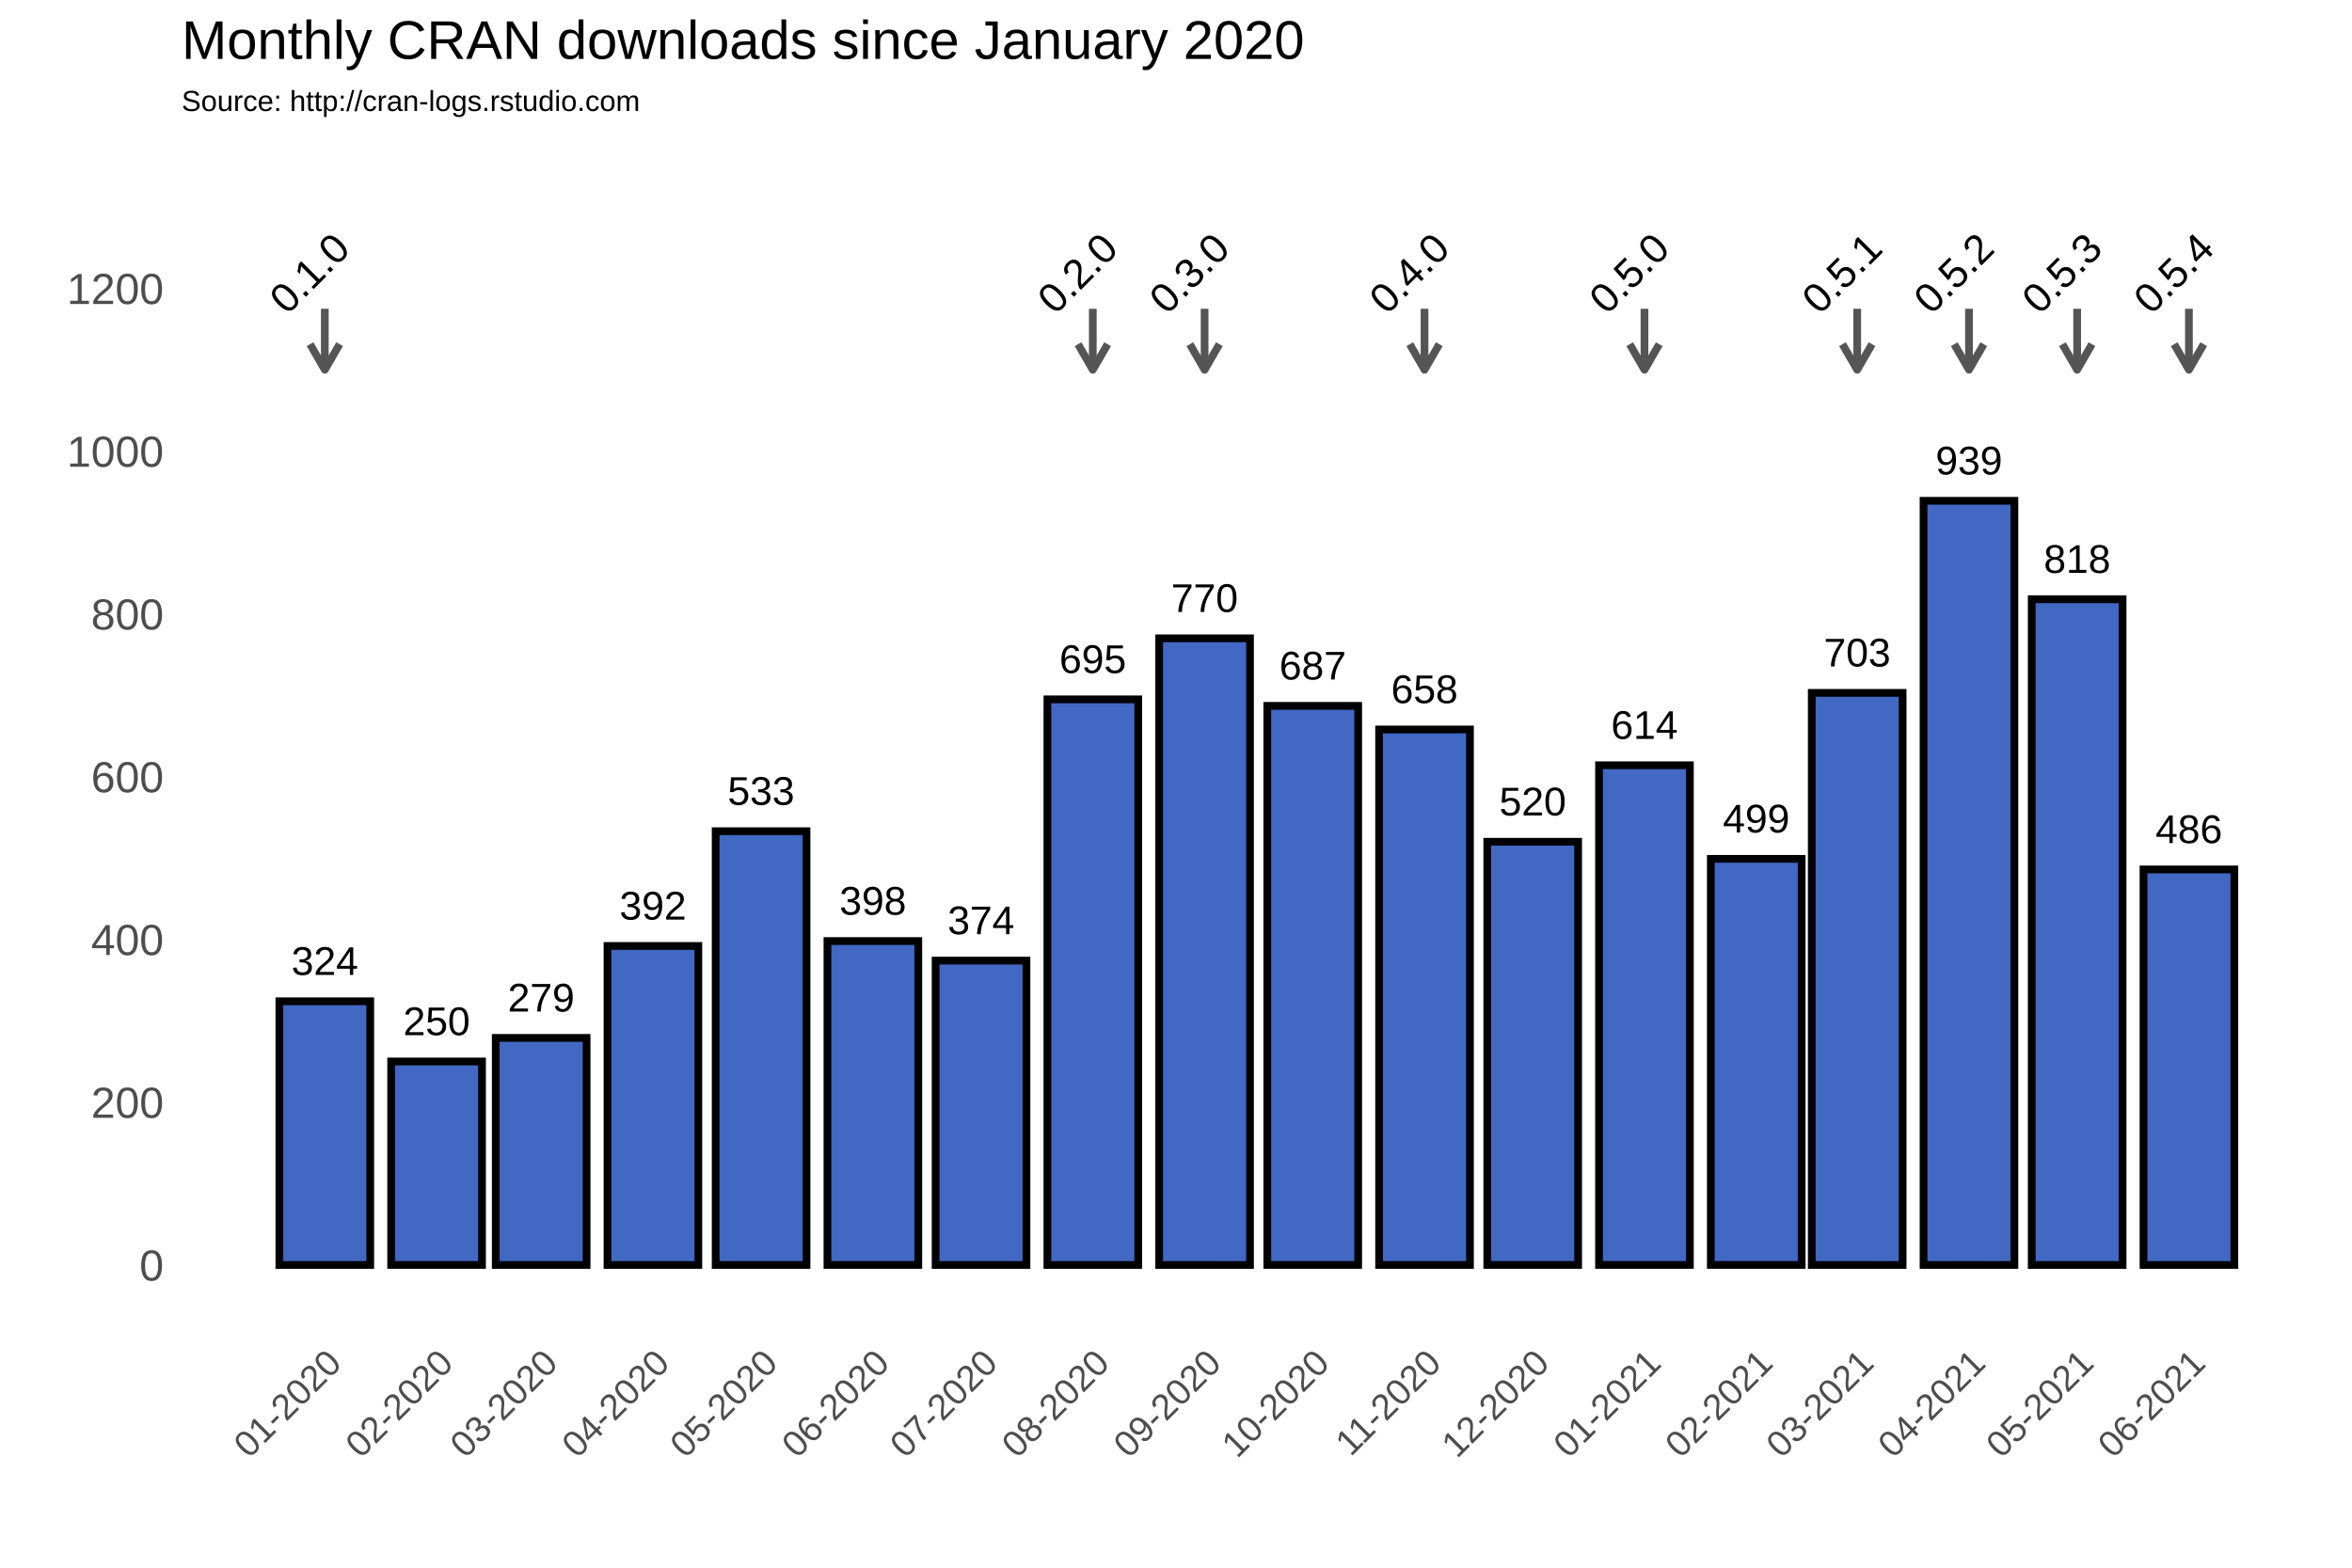
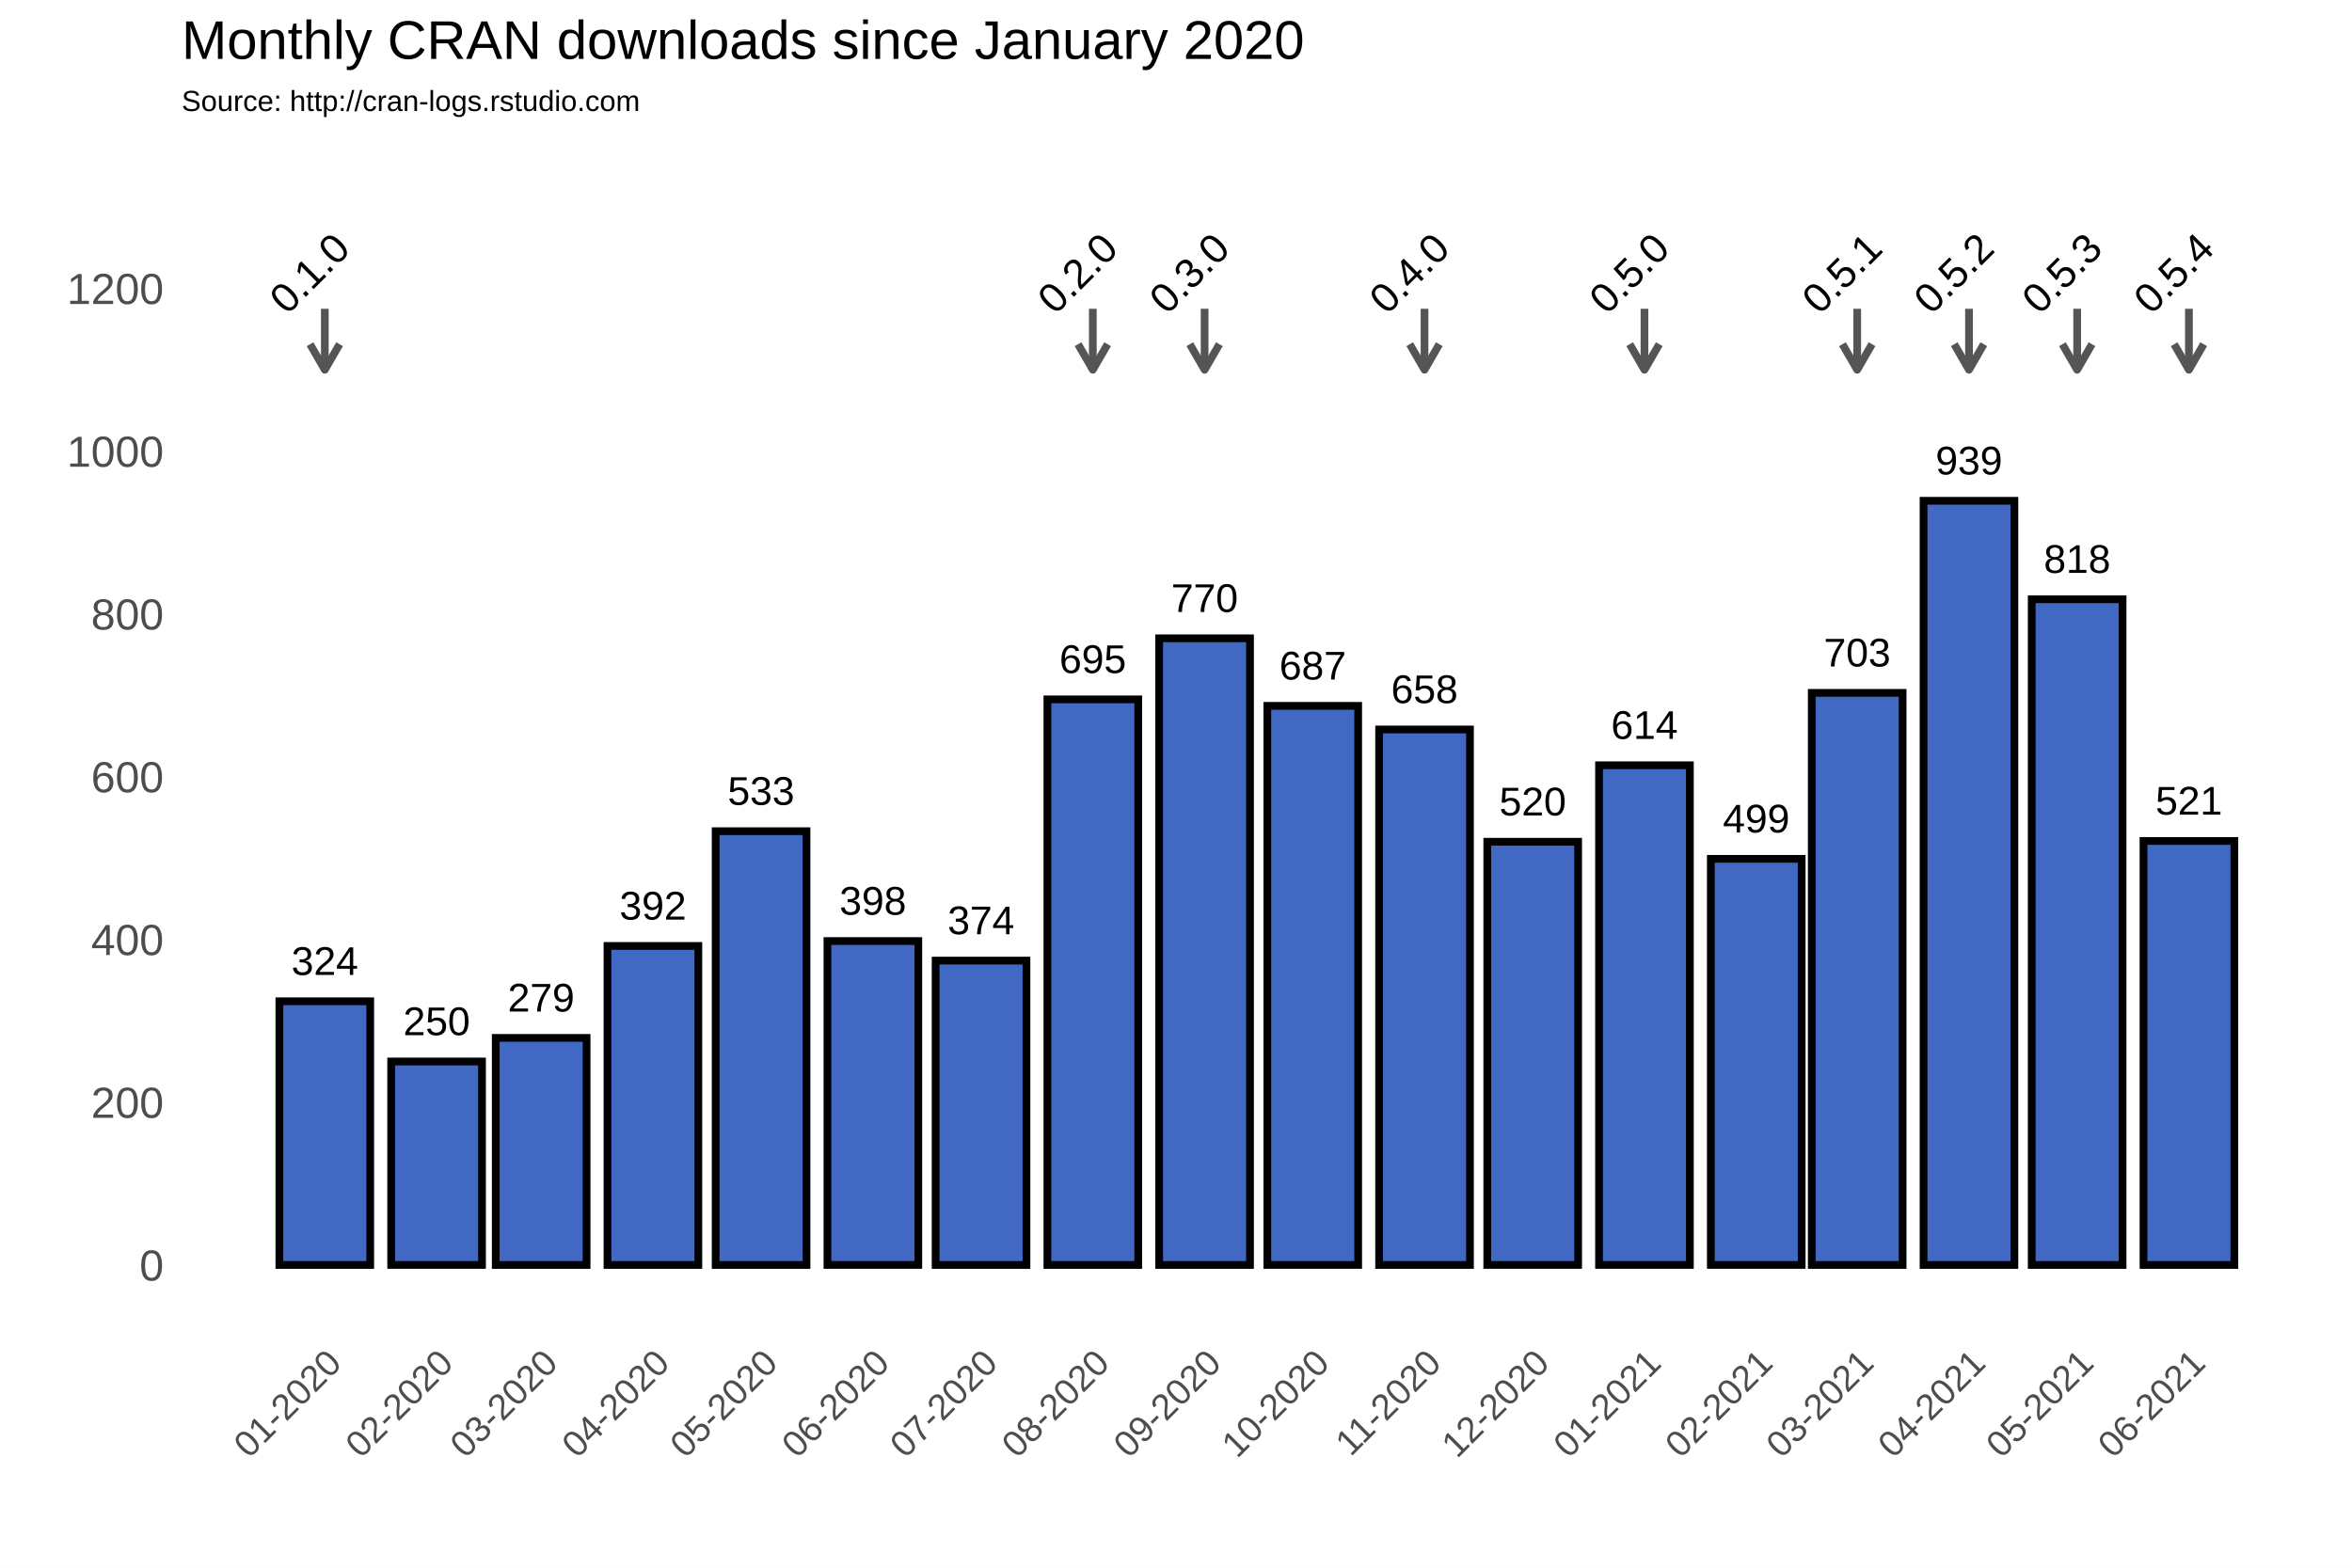
<svg xmlns="http://www.w3.org/2000/svg" class="svglite" width="648.00pt" height="432.00pt" viewBox="0 0 648.00 432.00">
  <defs>
    <style type="text/css">
    .svglite line, .svglite polyline, .svglite polygon, .svglite path, .svglite rect, .svglite circle {
      fill: none;
      stroke: #000000;
      stroke-linecap: round;
      stroke-linejoin: round;
      stroke-miterlimit: 10.00;
    }
  </style>
  </defs>
  <rect width="100%" height="100%" style="stroke: none; fill: #FFFFFF;" />
  <defs>
    <clipPath id="cpMC4wMHw2NDguMDB8MC4wMHw0MzIuMDA=">
      <rect x="0.00" y="0.00" width="648.00" height="432.00" />
    </clipPath>
  </defs>
  <g clip-path="url(#cpMC4wMHw2NDguMDB8MC4wMHw0MzIuMDA=)">
    <rect x="0.00" y="0.00" width="648.00" height="432.00" style="stroke-width: 1.07; stroke: #FFFFFF; fill: #FFFFFF;" />
  </g>
  <defs>
    <clipPath id="cpNTAuMDR8NjQyLjUyfDM3Ljc2fDM2My4zOA==">
      <rect x="50.04" y="37.76" width="592.48" height="325.62" />
    </clipPath>
  </defs>
  <g clip-path="url(#cpNTAuMDR8NjQyLjUyfDM3Ljc2fDM2My4zOA==)">
    <rect x="50.04" y="37.76" width="592.48" height="325.62" style="stroke-width: 1.07; stroke: none;" />
    <polyline points="50.04,326.15 642.52,326.15 " style="stroke-width: 0.53; stroke: #FFFFFF; stroke-linecap: butt;" />
    <polyline points="50.04,281.30 642.52,281.30 " style="stroke-width: 0.53; stroke: #FFFFFF; stroke-linecap: butt;" />
    <polyline points="50.04,236.45 642.52,236.45 " style="stroke-width: 0.53; stroke: #FFFFFF; stroke-linecap: butt;" />
    <polyline points="50.04,191.60 642.52,191.60 " style="stroke-width: 0.53; stroke: #FFFFFF; stroke-linecap: butt;" />
    <polyline points="50.04,146.75 642.52,146.75 " style="stroke-width: 0.53; stroke: #FFFFFF; stroke-linecap: butt;" />
    <polyline points="50.04,101.90 642.52,101.90 " style="stroke-width: 0.53; stroke: #FFFFFF; stroke-linecap: butt;" />
    <polyline points="50.04,57.04 642.52,57.04 " style="stroke-width: 0.53; stroke: #FFFFFF; stroke-linecap: butt;" />
    <polyline points="58.70,363.38 58.70,37.76 " style="stroke-width: 0.53; stroke: #FFFFFF; stroke-linecap: butt;" />
    <polyline points="74.09,363.38 74.09,37.76 " style="stroke-width: 0.53; stroke: #FFFFFF; stroke-linecap: butt;" />
    <polyline points="104.89,363.38 104.89,37.76 " style="stroke-width: 0.53; stroke: #FFFFFF; stroke-linecap: butt;" />
    <polyline points="134.69,363.38 134.69,37.76 " style="stroke-width: 0.53; stroke: #FFFFFF; stroke-linecap: butt;" />
    <polyline points="164.49,363.38 164.49,37.76 " style="stroke-width: 0.53; stroke: #FFFFFF; stroke-linecap: butt;" />
    <polyline points="194.79,363.38 194.79,37.76 " style="stroke-width: 0.53; stroke: #FFFFFF; stroke-linecap: butt;" />
    <polyline points="225.09,363.38 225.09,37.76 " style="stroke-width: 0.53; stroke: #FFFFFF; stroke-linecap: butt;" />
    <polyline points="255.39,363.38 255.39,37.76 " style="stroke-width: 0.53; stroke: #FFFFFF; stroke-linecap: butt;" />
    <polyline points="285.69,363.38 285.69,37.76 " style="stroke-width: 0.53; stroke: #FFFFFF; stroke-linecap: butt;" />
    <polyline points="316.48,363.38 316.48,37.76 " style="stroke-width: 0.53; stroke: #FFFFFF; stroke-linecap: butt;" />
    <polyline points="346.78,363.38 346.78,37.76 " style="stroke-width: 0.53; stroke: #FFFFFF; stroke-linecap: butt;" />
    <polyline points="377.08,363.38 377.08,37.76 " style="stroke-width: 0.53; stroke: #FFFFFF; stroke-linecap: butt;" />
    <polyline points="407.38,363.38 407.38,37.76 " style="stroke-width: 0.53; stroke: #FFFFFF; stroke-linecap: butt;" />
    <polyline points="437.67,363.38 437.67,37.76 " style="stroke-width: 0.53; stroke: #FFFFFF; stroke-linecap: butt;" />
    <polyline points="468.47,363.38 468.47,37.76 " style="stroke-width: 0.53; stroke: #FFFFFF; stroke-linecap: butt;" />
    <polyline points="497.77,363.38 497.77,37.76 " style="stroke-width: 0.53; stroke: #FFFFFF; stroke-linecap: butt;" />
    <polyline points="527.08,363.38 527.08,37.76 " style="stroke-width: 0.53; stroke: #FFFFFF; stroke-linecap: butt;" />
    <polyline points="557.38,363.38 557.38,37.76 " style="stroke-width: 0.53; stroke: #FFFFFF; stroke-linecap: butt;" />
    <polyline points="587.68,363.38 587.68,37.76 " style="stroke-width: 0.53; stroke: #FFFFFF; stroke-linecap: butt;" />
    <polyline points="618.47,363.38 618.47,37.76 " style="stroke-width: 0.53; stroke: #FFFFFF; stroke-linecap: butt;" />
    <polyline points="633.87,363.38 633.87,37.76 " style="stroke-width: 0.53; stroke: #FFFFFF; stroke-linecap: butt;" />
    <polyline points="50.04,348.58 642.52,348.58 " style="stroke-width: 1.07; stroke: #FFFFFF; stroke-linecap: butt;" />
    <polyline points="50.04,303.73 642.52,303.73 " style="stroke-width: 1.07; stroke: #FFFFFF; stroke-linecap: butt;" />
    <polyline points="50.04,258.88 642.52,258.88 " style="stroke-width: 1.07; stroke: #FFFFFF; stroke-linecap: butt;" />
    <polyline points="50.04,214.02 642.52,214.02 " style="stroke-width: 1.07; stroke: #FFFFFF; stroke-linecap: butt;" />
    <polyline points="50.04,169.17 642.52,169.17 " style="stroke-width: 1.07; stroke: #FFFFFF; stroke-linecap: butt;" />
    <polyline points="50.04,124.32 642.52,124.32 " style="stroke-width: 1.07; stroke: #FFFFFF; stroke-linecap: butt;" />
    <polyline points="50.04,79.47 642.52,79.47 " style="stroke-width: 1.07; stroke: #FFFFFF; stroke-linecap: butt;" />
    <polyline points="89.49,363.38 89.49,37.76 " style="stroke-width: 1.07; stroke: #FFFFFF; stroke-linecap: butt;" />
    <polyline points="120.29,363.38 120.29,37.76 " style="stroke-width: 1.07; stroke: #FFFFFF; stroke-linecap: butt;" />
    <polyline points="149.09,363.38 149.09,37.76 " style="stroke-width: 1.07; stroke: #FFFFFF; stroke-linecap: butt;" />
    <polyline points="179.89,363.38 179.89,37.76 " style="stroke-width: 1.07; stroke: #FFFFFF; stroke-linecap: butt;" />
    <polyline points="209.69,363.38 209.69,37.76 " style="stroke-width: 1.07; stroke: #FFFFFF; stroke-linecap: butt;" />
    <polyline points="240.49,363.38 240.49,37.76 " style="stroke-width: 1.07; stroke: #FFFFFF; stroke-linecap: butt;" />
    <polyline points="270.29,363.38 270.29,37.76 " style="stroke-width: 1.07; stroke: #FFFFFF; stroke-linecap: butt;" />
    <polyline points="301.08,363.38 301.08,37.76 " style="stroke-width: 1.07; stroke: #FFFFFF; stroke-linecap: butt;" />
    <polyline points="331.88,363.38 331.88,37.76 " style="stroke-width: 1.07; stroke: #FFFFFF; stroke-linecap: butt;" />
    <polyline points="361.68,363.38 361.68,37.76 " style="stroke-width: 1.07; stroke: #FFFFFF; stroke-linecap: butt;" />
    <polyline points="392.47,363.38 392.47,37.76 " style="stroke-width: 1.07; stroke: #FFFFFF; stroke-linecap: butt;" />
    <polyline points="422.28,363.38 422.28,37.76 " style="stroke-width: 1.07; stroke: #FFFFFF; stroke-linecap: butt;" />
    <polyline points="453.07,363.38 453.07,37.76 " style="stroke-width: 1.07; stroke: #FFFFFF; stroke-linecap: butt;" />
    <polyline points="483.87,363.38 483.87,37.76 " style="stroke-width: 1.07; stroke: #FFFFFF; stroke-linecap: butt;" />
    <polyline points="511.68,363.38 511.68,37.76 " style="stroke-width: 1.07; stroke: #FFFFFF; stroke-linecap: butt;" />
    <polyline points="542.48,363.38 542.48,37.76 " style="stroke-width: 1.07; stroke: #FFFFFF; stroke-linecap: butt;" />
    <polyline points="572.28,363.38 572.28,37.76 " style="stroke-width: 1.07; stroke: #FFFFFF; stroke-linecap: butt;" />
    <polyline points="603.07,363.38 603.07,37.76 " style="stroke-width: 1.07; stroke: #FFFFFF; stroke-linecap: butt;" />
    <rect x="76.97" y="275.92" width="25.03" height="72.66" style="stroke-width: 2.13; stroke-linecap: square; stroke-linejoin: miter; fill: #4168C3;" />
    <rect x="107.77" y="292.51" width="25.03" height="56.06" style="stroke-width: 2.13; stroke-linecap: square; stroke-linejoin: miter; fill: #4168C3;" />
    <rect x="136.58" y="286.01" width="25.03" height="62.57" style="stroke-width: 2.13; stroke-linecap: square; stroke-linejoin: miter; fill: #4168C3;" />
    <rect x="167.37" y="260.67" width="25.03" height="87.91" style="stroke-width: 2.13; stroke-linecap: square; stroke-linejoin: miter; fill: #4168C3;" />
    <rect x="197.17" y="229.05" width="25.03" height="119.53" style="stroke-width: 2.13; stroke-linecap: square; stroke-linejoin: miter; fill: #4168C3;" />
    <rect x="227.97" y="259.32" width="25.03" height="89.25" style="stroke-width: 2.13; stroke-linecap: square; stroke-linejoin: miter; fill: #4168C3;" />
    <rect x="257.77" y="264.71" width="25.03" height="83.87" style="stroke-width: 2.13; stroke-linecap: square; stroke-linejoin: miter; fill: #4168C3;" />
    <rect x="288.57" y="192.72" width="25.03" height="155.86" style="stroke-width: 2.13; stroke-linecap: square; stroke-linejoin: miter; fill: #4168C3;" />
    <rect x="319.36" y="175.90" width="25.03" height="172.68" style="stroke-width: 2.13; stroke-linecap: square; stroke-linejoin: miter; fill: #4168C3;" />
    <rect x="349.16" y="194.51" width="25.03" height="154.06" style="stroke-width: 2.13; stroke-linecap: square; stroke-linejoin: miter; fill: #4168C3;" />
    <rect x="379.96" y="201.02" width="25.03" height="147.56" style="stroke-width: 2.13; stroke-linecap: square; stroke-linejoin: miter; fill: #4168C3;" />
    <rect x="409.76" y="231.96" width="25.03" height="116.61" style="stroke-width: 2.13; stroke-linecap: square; stroke-linejoin: miter; fill: #4168C3;" />
    <rect x="440.55" y="210.88" width="25.03" height="137.69" style="stroke-width: 2.13; stroke-linecap: square; stroke-linejoin: miter; fill: #4168C3;" />
    <rect x="471.35" y="236.67" width="25.03" height="111.90" style="stroke-width: 2.13; stroke-linecap: square; stroke-linejoin: miter; fill: #4168C3;" />
    <rect x="499.16" y="190.93" width="25.03" height="157.65" style="stroke-width: 2.13; stroke-linecap: square; stroke-linejoin: miter; fill: #4168C3;" />
    <rect x="529.96" y="138.00" width="25.03" height="210.58" style="stroke-width: 2.13; stroke-linecap: square; stroke-linejoin: miter; fill: #4168C3;" />
    <rect x="559.76" y="165.14" width="25.03" height="183.44" style="stroke-width: 2.13; stroke-linecap: square; stroke-linejoin: miter; fill: #4168C3;" />
-     <rect x="590.56" y="239.59" width="25.03" height="108.99" style="stroke-width: 2.13; stroke-linecap: square; stroke-linejoin: miter; fill: #4168C3;" />
+     <rect x="590.56" y="231.74" width="25.03" height="116.84" style="stroke-width: 2.13; stroke-linecap: square; stroke-linejoin: miter; fill: #4168C3;" />
    <text x="89.49" y="268.66" text-anchor="middle" style="font-size: 11.04px; font-family: Arial;" textLength="18.40px" lengthAdjust="spacingAndGlyphs">324</text>
    <text x="120.29" y="285.25" text-anchor="middle" style="font-size: 11.04px; font-family: Arial;" textLength="18.40px" lengthAdjust="spacingAndGlyphs">250</text>
    <text x="149.09" y="278.75" text-anchor="middle" style="font-size: 11.04px; font-family: Arial;" textLength="18.40px" lengthAdjust="spacingAndGlyphs">279</text>
    <text x="179.89" y="253.41" text-anchor="middle" style="font-size: 11.04px; font-family: Arial;" textLength="18.40px" lengthAdjust="spacingAndGlyphs">392</text>
    <text x="209.69" y="221.79" text-anchor="middle" style="font-size: 11.04px; font-family: Arial;" textLength="18.40px" lengthAdjust="spacingAndGlyphs">533</text>
    <text x="240.49" y="252.06" text-anchor="middle" style="font-size: 11.04px; font-family: Arial;" textLength="18.40px" lengthAdjust="spacingAndGlyphs">398</text>
    <text x="270.29" y="257.44" text-anchor="middle" style="font-size: 11.04px; font-family: Arial;" textLength="18.40px" lengthAdjust="spacingAndGlyphs">374</text>
    <text x="301.08" y="185.46" text-anchor="middle" style="font-size: 11.04px; font-family: Arial;" textLength="18.40px" lengthAdjust="spacingAndGlyphs">695</text>
    <text x="331.88" y="168.64" text-anchor="middle" style="font-size: 11.04px; font-family: Arial;" textLength="18.40px" lengthAdjust="spacingAndGlyphs">770</text>
    <text x="361.68" y="187.25" text-anchor="middle" style="font-size: 11.04px; font-family: Arial;" textLength="18.40px" lengthAdjust="spacingAndGlyphs">687</text>
    <text x="392.47" y="193.75" text-anchor="middle" style="font-size: 11.04px; font-family: Arial;" textLength="18.40px" lengthAdjust="spacingAndGlyphs">658</text>
    <text x="422.28" y="224.70" text-anchor="middle" style="font-size: 11.04px; font-family: Arial;" textLength="18.40px" lengthAdjust="spacingAndGlyphs">520</text>
    <text x="453.07" y="203.62" text-anchor="middle" style="font-size: 11.04px; font-family: Arial;" textLength="18.40px" lengthAdjust="spacingAndGlyphs">614</text>
    <text x="483.87" y="229.41" text-anchor="middle" style="font-size: 11.04px; font-family: Arial;" textLength="18.40px" lengthAdjust="spacingAndGlyphs">499</text>
    <text x="511.68" y="183.66" text-anchor="middle" style="font-size: 11.04px; font-family: Arial;" textLength="18.40px" lengthAdjust="spacingAndGlyphs">703</text>
    <text x="542.48" y="130.74" text-anchor="middle" style="font-size: 11.04px; font-family: Arial;" textLength="18.40px" lengthAdjust="spacingAndGlyphs">939</text>
    <text x="572.28" y="157.87" text-anchor="middle" style="font-size: 11.04px; font-family: Arial;" textLength="18.40px" lengthAdjust="spacingAndGlyphs">818</text>
-     <text x="603.07" y="232.33" text-anchor="middle" style="font-size: 11.04px; font-family: Arial;" textLength="18.40px" lengthAdjust="spacingAndGlyphs">486</text>
+     <text x="603.07" y="224.48" text-anchor="middle" style="font-size: 11.04px; font-family: Arial;" textLength="18.40px" lengthAdjust="spacingAndGlyphs">521</text>
    <line x1="89.49" y1="85.08" x2="89.49" y2="101.90" style="stroke-width: 2.13; stroke: #555555; stroke-linecap: butt;" />
    <polyline points="85.42,94.85 89.49,101.90 93.56,94.85 " style="stroke-width: 2.13; stroke: #555555; stroke-linecap: butt;" />
    <line x1="301.08" y1="85.08" x2="301.08" y2="101.90" style="stroke-width: 2.13; stroke: #555555; stroke-linecap: butt;" />
    <polyline points="297.01,94.85 301.08,101.90 305.15,94.85 " style="stroke-width: 2.13; stroke: #555555; stroke-linecap: butt;" />
    <line x1="331.88" y1="85.08" x2="331.88" y2="101.90" style="stroke-width: 2.13; stroke: #555555; stroke-linecap: butt;" />
    <polyline points="327.81,94.85 331.88,101.90 335.95,94.85 " style="stroke-width: 2.13; stroke: #555555; stroke-linecap: butt;" />
    <line x1="392.47" y1="85.08" x2="392.47" y2="101.90" style="stroke-width: 2.13; stroke: #555555; stroke-linecap: butt;" />
    <polyline points="388.40,94.85 392.47,101.90 396.54,94.85 " style="stroke-width: 2.13; stroke: #555555; stroke-linecap: butt;" />
    <line x1="453.07" y1="85.08" x2="453.07" y2="101.90" style="stroke-width: 2.13; stroke: #555555; stroke-linecap: butt;" />
    <polyline points="449.00,94.85 453.07,101.90 457.14,94.85 " style="stroke-width: 2.13; stroke: #555555; stroke-linecap: butt;" />
    <line x1="511.68" y1="85.08" x2="511.68" y2="101.90" style="stroke-width: 2.13; stroke: #555555; stroke-linecap: butt;" />
    <polyline points="507.61,94.85 511.68,101.90 515.75,94.85 " style="stroke-width: 2.13; stroke: #555555; stroke-linecap: butt;" />
    <line x1="542.48" y1="85.08" x2="542.48" y2="101.90" style="stroke-width: 2.13; stroke: #555555; stroke-linecap: butt;" />
    <polyline points="538.41,94.85 542.48,101.90 546.55,94.85 " style="stroke-width: 2.13; stroke: #555555; stroke-linecap: butt;" />
    <line x1="572.28" y1="85.08" x2="572.28" y2="101.90" style="stroke-width: 2.13; stroke: #555555; stroke-linecap: butt;" />
    <polyline points="568.21,94.85 572.28,101.90 576.35,94.85 " style="stroke-width: 2.13; stroke: #555555; stroke-linecap: butt;" />
    <line x1="603.07" y1="85.08" x2="603.07" y2="101.90" style="stroke-width: 2.13; stroke: #555555; stroke-linecap: butt;" />
    <polyline points="599.00,94.85 603.07,101.90 607.14,94.85 " style="stroke-width: 2.13; stroke: #555555; stroke-linecap: butt;" />
    <text transform="translate(88.05,78.03) rotate(-45)" text-anchor="middle" style="font-size: 11.38px; font-family: Arial;" textLength="25.31px" lengthAdjust="spacingAndGlyphs">0.1.0</text>
    <text transform="translate(299.64,78.03) rotate(-45)" text-anchor="middle" style="font-size: 11.38px; font-family: Arial;" textLength="25.31px" lengthAdjust="spacingAndGlyphs">0.2.0</text>
    <text transform="translate(330.44,78.03) rotate(-45)" text-anchor="middle" style="font-size: 11.38px; font-family: Arial;" textLength="25.31px" lengthAdjust="spacingAndGlyphs">0.3.0</text>
    <text transform="translate(391.04,78.03) rotate(-45)" text-anchor="middle" style="font-size: 11.38px; font-family: Arial;" textLength="25.31px" lengthAdjust="spacingAndGlyphs">0.4.0</text>
    <text transform="translate(451.63,78.03) rotate(-45)" text-anchor="middle" style="font-size: 11.38px; font-family: Arial;" textLength="25.31px" lengthAdjust="spacingAndGlyphs">0.5.0</text>
    <text transform="translate(510.24,78.03) rotate(-45)" text-anchor="middle" style="font-size: 11.38px; font-family: Arial;" textLength="25.31px" lengthAdjust="spacingAndGlyphs">0.5.1</text>
    <text transform="translate(541.04,78.03) rotate(-45)" text-anchor="middle" style="font-size: 11.38px; font-family: Arial;" textLength="25.31px" lengthAdjust="spacingAndGlyphs">0.5.2</text>
    <text transform="translate(570.84,78.03) rotate(-45)" text-anchor="middle" style="font-size: 11.38px; font-family: Arial;" textLength="25.31px" lengthAdjust="spacingAndGlyphs">0.5.3</text>
    <text transform="translate(601.63,78.03) rotate(-45)" text-anchor="middle" style="font-size: 11.38px; font-family: Arial;" textLength="25.31px" lengthAdjust="spacingAndGlyphs">0.5.4</text>
  </g>
  <g clip-path="url(#cpMC4wMHw2NDguMDB8MC4wMHw0MzIuMDA=)">
    <text x="45.11" y="352.88" text-anchor="end" style="font-size: 12.00px; fill: #4D4D4D; font-family: Arial;" textLength="6.67px" lengthAdjust="spacingAndGlyphs">0</text>
    <text x="45.11" y="308.03" text-anchor="end" style="font-size: 12.00px; fill: #4D4D4D; font-family: Arial;" textLength="20.02px" lengthAdjust="spacingAndGlyphs">200</text>
    <text x="45.11" y="263.17" text-anchor="end" style="font-size: 12.00px; fill: #4D4D4D; font-family: Arial;" textLength="20.02px" lengthAdjust="spacingAndGlyphs">400</text>
    <text x="45.11" y="218.32" text-anchor="end" style="font-size: 12.00px; fill: #4D4D4D; font-family: Arial;" textLength="20.02px" lengthAdjust="spacingAndGlyphs">600</text>
    <text x="45.11" y="173.47" text-anchor="end" style="font-size: 12.00px; fill: #4D4D4D; font-family: Arial;" textLength="20.02px" lengthAdjust="spacingAndGlyphs">800</text>
    <text x="45.11" y="128.62" text-anchor="end" style="font-size: 12.00px; fill: #4D4D4D; font-family: Arial;" textLength="26.70px" lengthAdjust="spacingAndGlyphs">1000</text>
    <text x="45.11" y="83.77" text-anchor="end" style="font-size: 12.00px; fill: #4D4D4D; font-family: Arial;" textLength="26.70px" lengthAdjust="spacingAndGlyphs">1200</text>
    <text transform="translate(94.56,376.17) rotate(-45)" text-anchor="end" style="font-size: 10.00px; fill: #4D4D4D; font-family: Arial;" textLength="36.73px" lengthAdjust="spacingAndGlyphs">01-2020</text>
    <text transform="translate(125.35,376.17) rotate(-45)" text-anchor="end" style="font-size: 10.00px; fill: #4D4D4D; font-family: Arial;" textLength="36.73px" lengthAdjust="spacingAndGlyphs">02-2020</text>
    <text transform="translate(154.16,376.17) rotate(-45)" text-anchor="end" style="font-size: 10.00px; fill: #4D4D4D; font-family: Arial;" textLength="36.73px" lengthAdjust="spacingAndGlyphs">03-2020</text>
    <text transform="translate(184.96,376.17) rotate(-45)" text-anchor="end" style="font-size: 10.00px; fill: #4D4D4D; font-family: Arial;" textLength="36.73px" lengthAdjust="spacingAndGlyphs">04-2020</text>
    <text transform="translate(214.76,376.17) rotate(-45)" text-anchor="end" style="font-size: 10.00px; fill: #4D4D4D; font-family: Arial;" textLength="36.73px" lengthAdjust="spacingAndGlyphs">05-2020</text>
    <text transform="translate(245.55,376.17) rotate(-45)" text-anchor="end" style="font-size: 10.00px; fill: #4D4D4D; font-family: Arial;" textLength="36.73px" lengthAdjust="spacingAndGlyphs">06-2020</text>
    <text transform="translate(275.35,376.17) rotate(-45)" text-anchor="end" style="font-size: 10.00px; fill: #4D4D4D; font-family: Arial;" textLength="36.73px" lengthAdjust="spacingAndGlyphs">07-2020</text>
    <text transform="translate(306.15,376.17) rotate(-45)" text-anchor="end" style="font-size: 10.00px; fill: #4D4D4D; font-family: Arial;" textLength="36.73px" lengthAdjust="spacingAndGlyphs">08-2020</text>
    <text transform="translate(336.94,376.17) rotate(-45)" text-anchor="end" style="font-size: 10.00px; fill: #4D4D4D; font-family: Arial;" textLength="36.73px" lengthAdjust="spacingAndGlyphs">09-2020</text>
    <text transform="translate(366.75,376.17) rotate(-45)" text-anchor="end" style="font-size: 10.00px; fill: #4D4D4D; font-family: Arial;" textLength="36.73px" lengthAdjust="spacingAndGlyphs">10-2020</text>
    <text transform="translate(397.54,376.17) rotate(-45)" text-anchor="end" style="font-size: 10.00px; fill: #4D4D4D; font-family: Arial;" textLength="35.99px" lengthAdjust="spacingAndGlyphs">11-2020</text>
    <text transform="translate(427.34,376.17) rotate(-45)" text-anchor="end" style="font-size: 10.00px; fill: #4D4D4D; font-family: Arial;" textLength="36.73px" lengthAdjust="spacingAndGlyphs">12-2020</text>
    <text transform="translate(458.14,376.17) rotate(-45)" text-anchor="end" style="font-size: 10.00px; fill: #4D4D4D; font-family: Arial;" textLength="36.73px" lengthAdjust="spacingAndGlyphs">01-2021</text>
    <text transform="translate(488.93,376.17) rotate(-45)" text-anchor="end" style="font-size: 10.00px; fill: #4D4D4D; font-family: Arial;" textLength="36.73px" lengthAdjust="spacingAndGlyphs">02-2021</text>
    <text transform="translate(516.75,376.17) rotate(-45)" text-anchor="end" style="font-size: 10.00px; fill: #4D4D4D; font-family: Arial;" textLength="36.73px" lengthAdjust="spacingAndGlyphs">03-2021</text>
    <text transform="translate(547.54,376.17) rotate(-45)" text-anchor="end" style="font-size: 10.00px; fill: #4D4D4D; font-family: Arial;" textLength="36.73px" lengthAdjust="spacingAndGlyphs">04-2021</text>
    <text transform="translate(577.34,376.17) rotate(-45)" text-anchor="end" style="font-size: 10.00px; fill: #4D4D4D; font-family: Arial;" textLength="36.73px" lengthAdjust="spacingAndGlyphs">05-2021</text>
    <text transform="translate(608.14,376.17) rotate(-45)" text-anchor="end" style="font-size: 10.00px; fill: #4D4D4D; font-family: Arial;" textLength="36.73px" lengthAdjust="spacingAndGlyphs">06-2021</text>
    <text x="50.04" y="30.59" style="font-size: 8.00px; font-family: Arial;" textLength="126.32px" lengthAdjust="spacingAndGlyphs">Source: http://cran-logs.rstudio.com</text>
    <text x="50.04" y="16.22" style="font-size: 15.00px; font-family: Arial;" textLength="309.25px" lengthAdjust="spacingAndGlyphs">Monthly CRAN downloads since January 2020</text>
  </g>
</svg>
